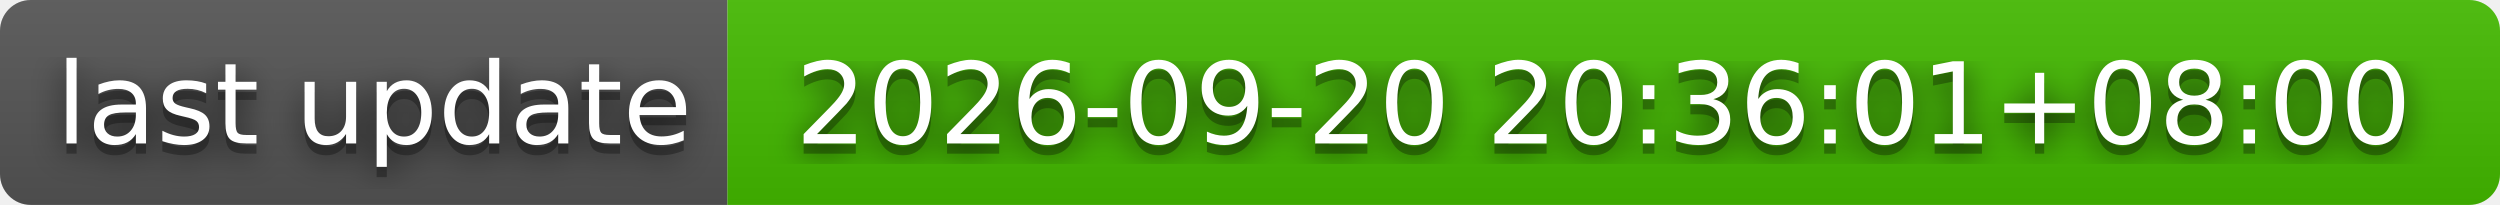
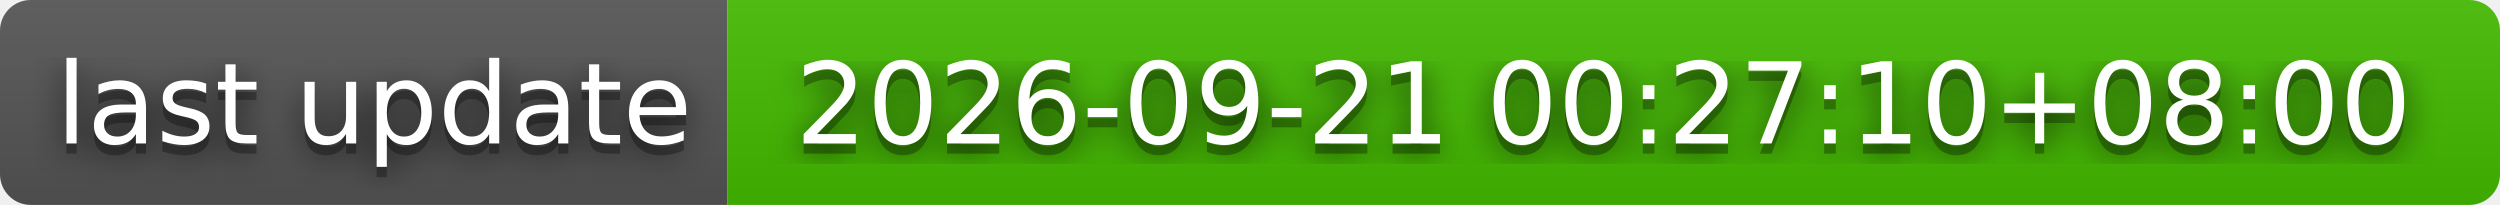
- <svg xmlns="http://www.w3.org/2000/svg" width="244" height="20" role="img" aria-label="last update: 2026-09-20 20:36:01+08:00">
+ <svg xmlns="http://www.w3.org/2000/svg" width="244" height="20" role="img" aria-label="last update: 2026-09-21 00:27:10+08:00">
  <filter id="blur">
    <feGaussianBlur stdDeviation="16" />
  </filter>
  <linearGradient id="s" x2="0" y2="100%">
    <stop offset="0" stop-color="#bbb" stop-opacity=".1" />
    <stop offset="1" stop-opacity=".1" />
  </linearGradient>
  <clipPath id="r">
    <rect width="244" height="20" rx="3" />
  </clipPath>
  <g clip-path="url(#r)">
    <rect width="71" height="20" fill="#555" />
    <rect x="71" width="173" height="20" fill="#4b0" />
    <rect width="244" height="20" fill="url(#s)" />
  </g>
  <g fill="#fff" text-anchor="middle" font-family="Verdana,Geneva,DejaVu Sans,sans-serif" text-rendering="geometricPrecision" font-size="110">
    <g transform="scale(.1)">
      <g aria-hidden="true" fill="#010101">
        <text x="365" y="150" fill-opacity=".8" filter="url(#blur)" textLength="610">last update</text>
        <text x="365" y="150" fill-opacity=".3" textLength="610">last update</text>
      </g>
      <text x="365" y="140" textLength="610">last update</text>
    </g>
    <g transform="scale(.1)">
      <g aria-hidden="true" fill="#010101">
-         <text x="1565" y="150" fill-opacity=".8" filter="url(#blur)" textLength="1630">2026-09-20 20:36:01+08:00</text>
-         <text x="1565" y="150" fill-opacity=".3" textLength="1630">2026-09-20 20:36:01+08:00</text>
+         <text x="1565" y="150" fill-opacity=".8" filter="url(#blur)" textLength="1630">2026-09-21 00:27:10+08:00</text>
+         <text x="1565" y="150" fill-opacity=".3" textLength="1630">2026-09-21 00:27:10+08:00</text>
      </g>
-       <text x="1565" y="140" textLength="1630">2026-09-20 20:36:01+08:00</text>
+       <text x="1565" y="140" textLength="1630">2026-09-21 00:27:10+08:00</text>
    </g>
  </g>
</svg>
